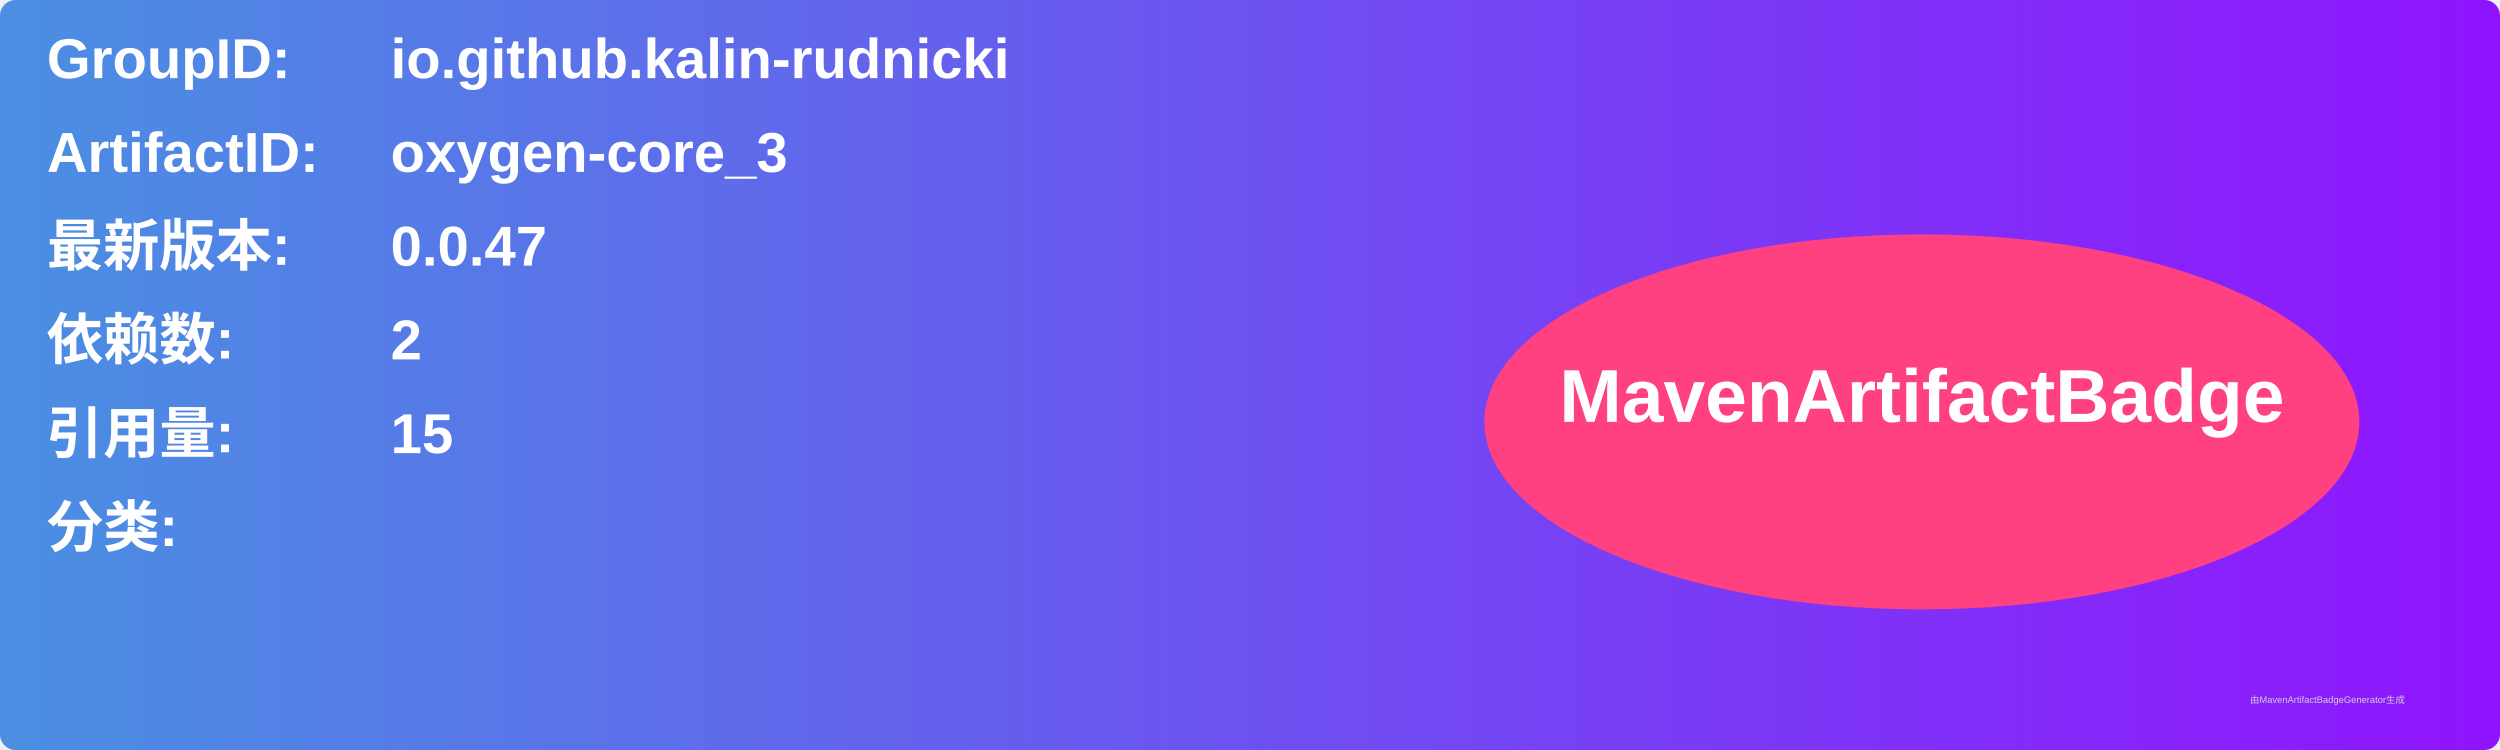
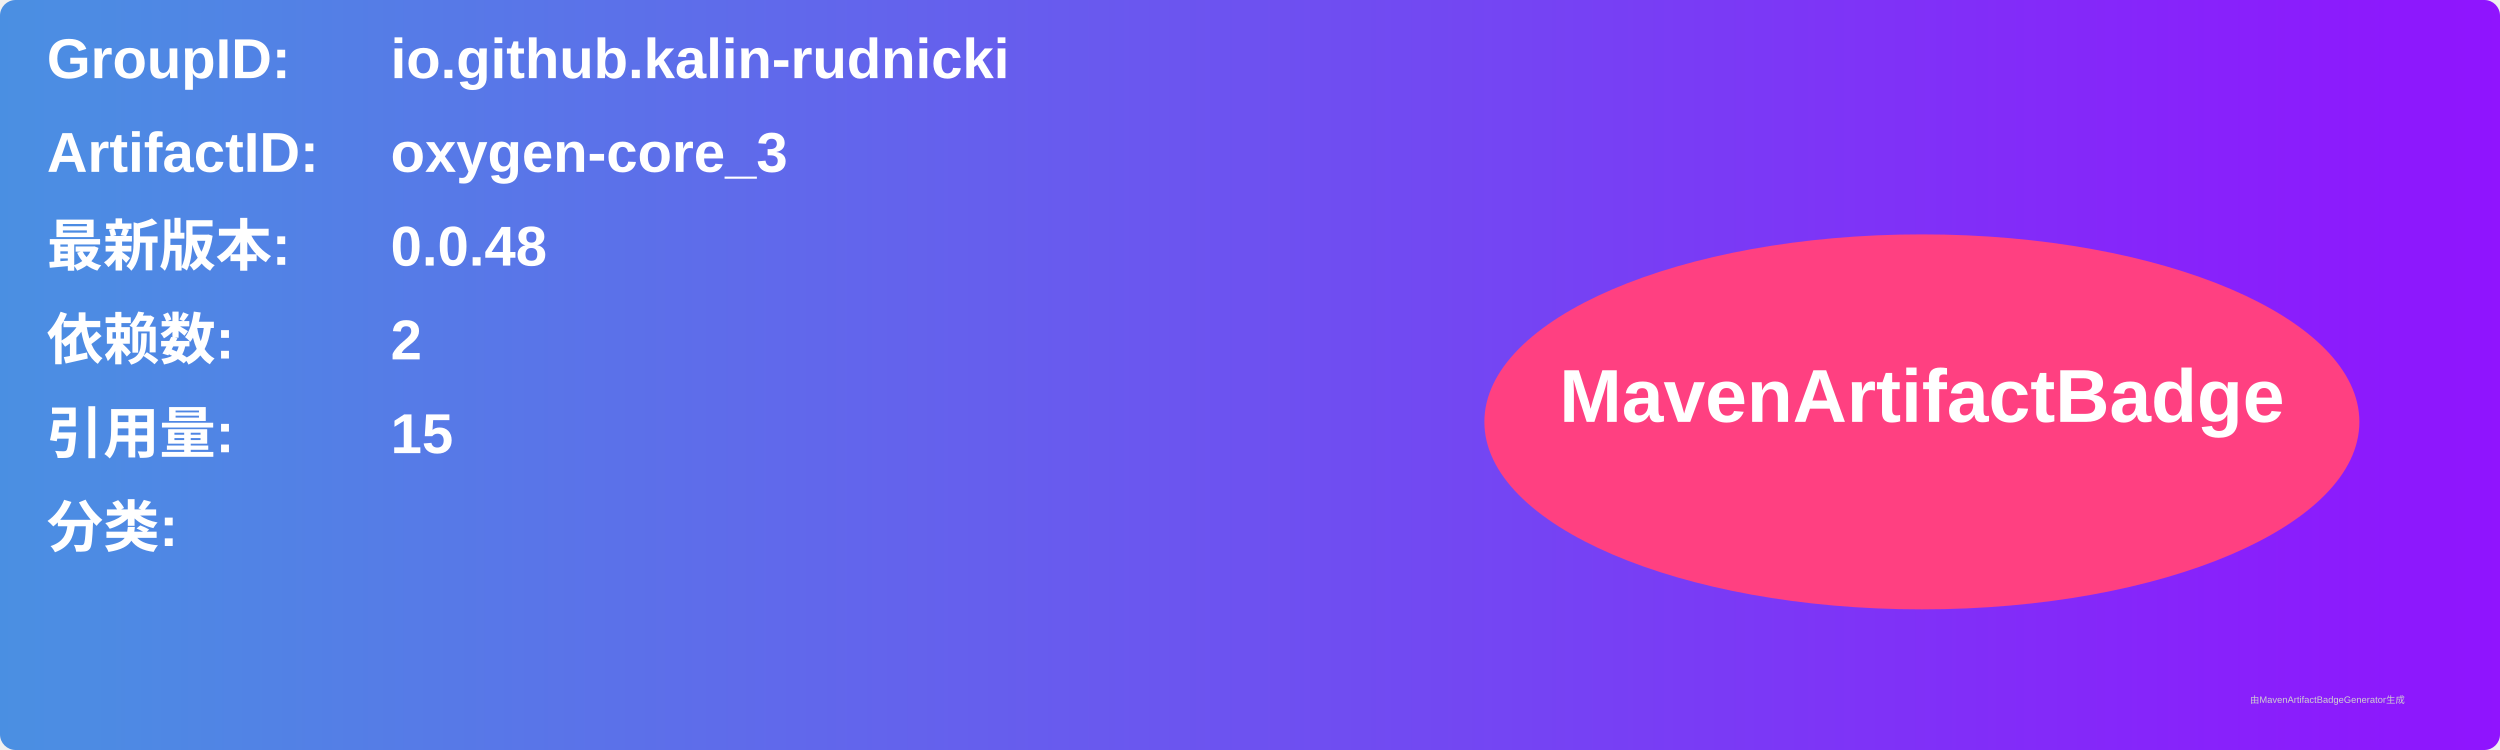
<svg xmlns="http://www.w3.org/2000/svg" width="800" height="240" viewBox="0 0 800 240">
  <linearGradient id="grad" x1="0%" y1="0%" x2="100%" y2="0%">
    <stop offset="0%" stop-color="#4a90e2" />
    <stop offset="100%" stop-color="#9013fe" />
  </linearGradient>
  <rect width="100%" height="100%" rx="5" ry="5" fill="url(#grad)" />
  <g transform="translate(15, 15)">
    <text x="0" y="10" font-family="Arial" font-size="18" fill="white" font-weight="bold" width="260">GroupID:</text>
    <text x="110" y="10" font-family="Arial" font-size="18" fill="white" font-weight="bold" width="460">io.github.kalin-rudnicki</text>
    <text x="0" y="40" font-family="Arial" font-size="18" fill="white" font-weight="bold" width="260">ArtifactID:</text>
    <text x="110" y="40" font-family="Arial" font-size="18" fill="white" font-weight="bold" width="460">oxygen-core_3</text>
    <text x="0" y="70" font-family="Arial" font-size="18" fill="white" font-weight="bold">最新版本:</text>
    <text x="110" y="70" font-family="Arial" font-size="18" fill="white" font-weight="bold">
-       <tspan font-weight="bold">0.0.47</tspan>
+       <tspan font-weight="bold">0.0.48</tspan>
    </text>
    <text x="0" y="100" font-family="Arial" font-size="18" fill="white" font-weight="bold">依赖数: </text>
    <text x="110" y="100" font-family="Arial" font-size="18" fill="white">
      <tspan font-weight="bold">2</tspan>
    </text>
    <text x="0" y="130" font-family="Arial" font-size="18" fill="white" font-weight="bold">引用量: </text>
    <text x="110" y="130" font-family="Arial" font-size="18" fill="white">
      <tspan font-weight="bold">15</tspan>
    </text>
    <text x="0" y="160" font-family="Arial" font-size="18" fill="white" font-weight="bold">分类:</text>
    <text x="10" y="190" font-family="Arial" font-size="10" fill="white">
      <tspan font-weight="bold" />
    </text>
    <ellipse cx="600" cy="120" rx="140" ry="60" fill="#ff4081" />
    <text x="600" y="120" text-anchor="middle" font-family="Arial" font-size="24" fill="white" font-weight="bold">MavenArtifactBadge</text>
  </g>
  <text x="720" y="225" font-family="Arial" font-size="3" fill="#d0d0d0">由MavenArtifactBadgeGenerator生成</text>
</svg>
